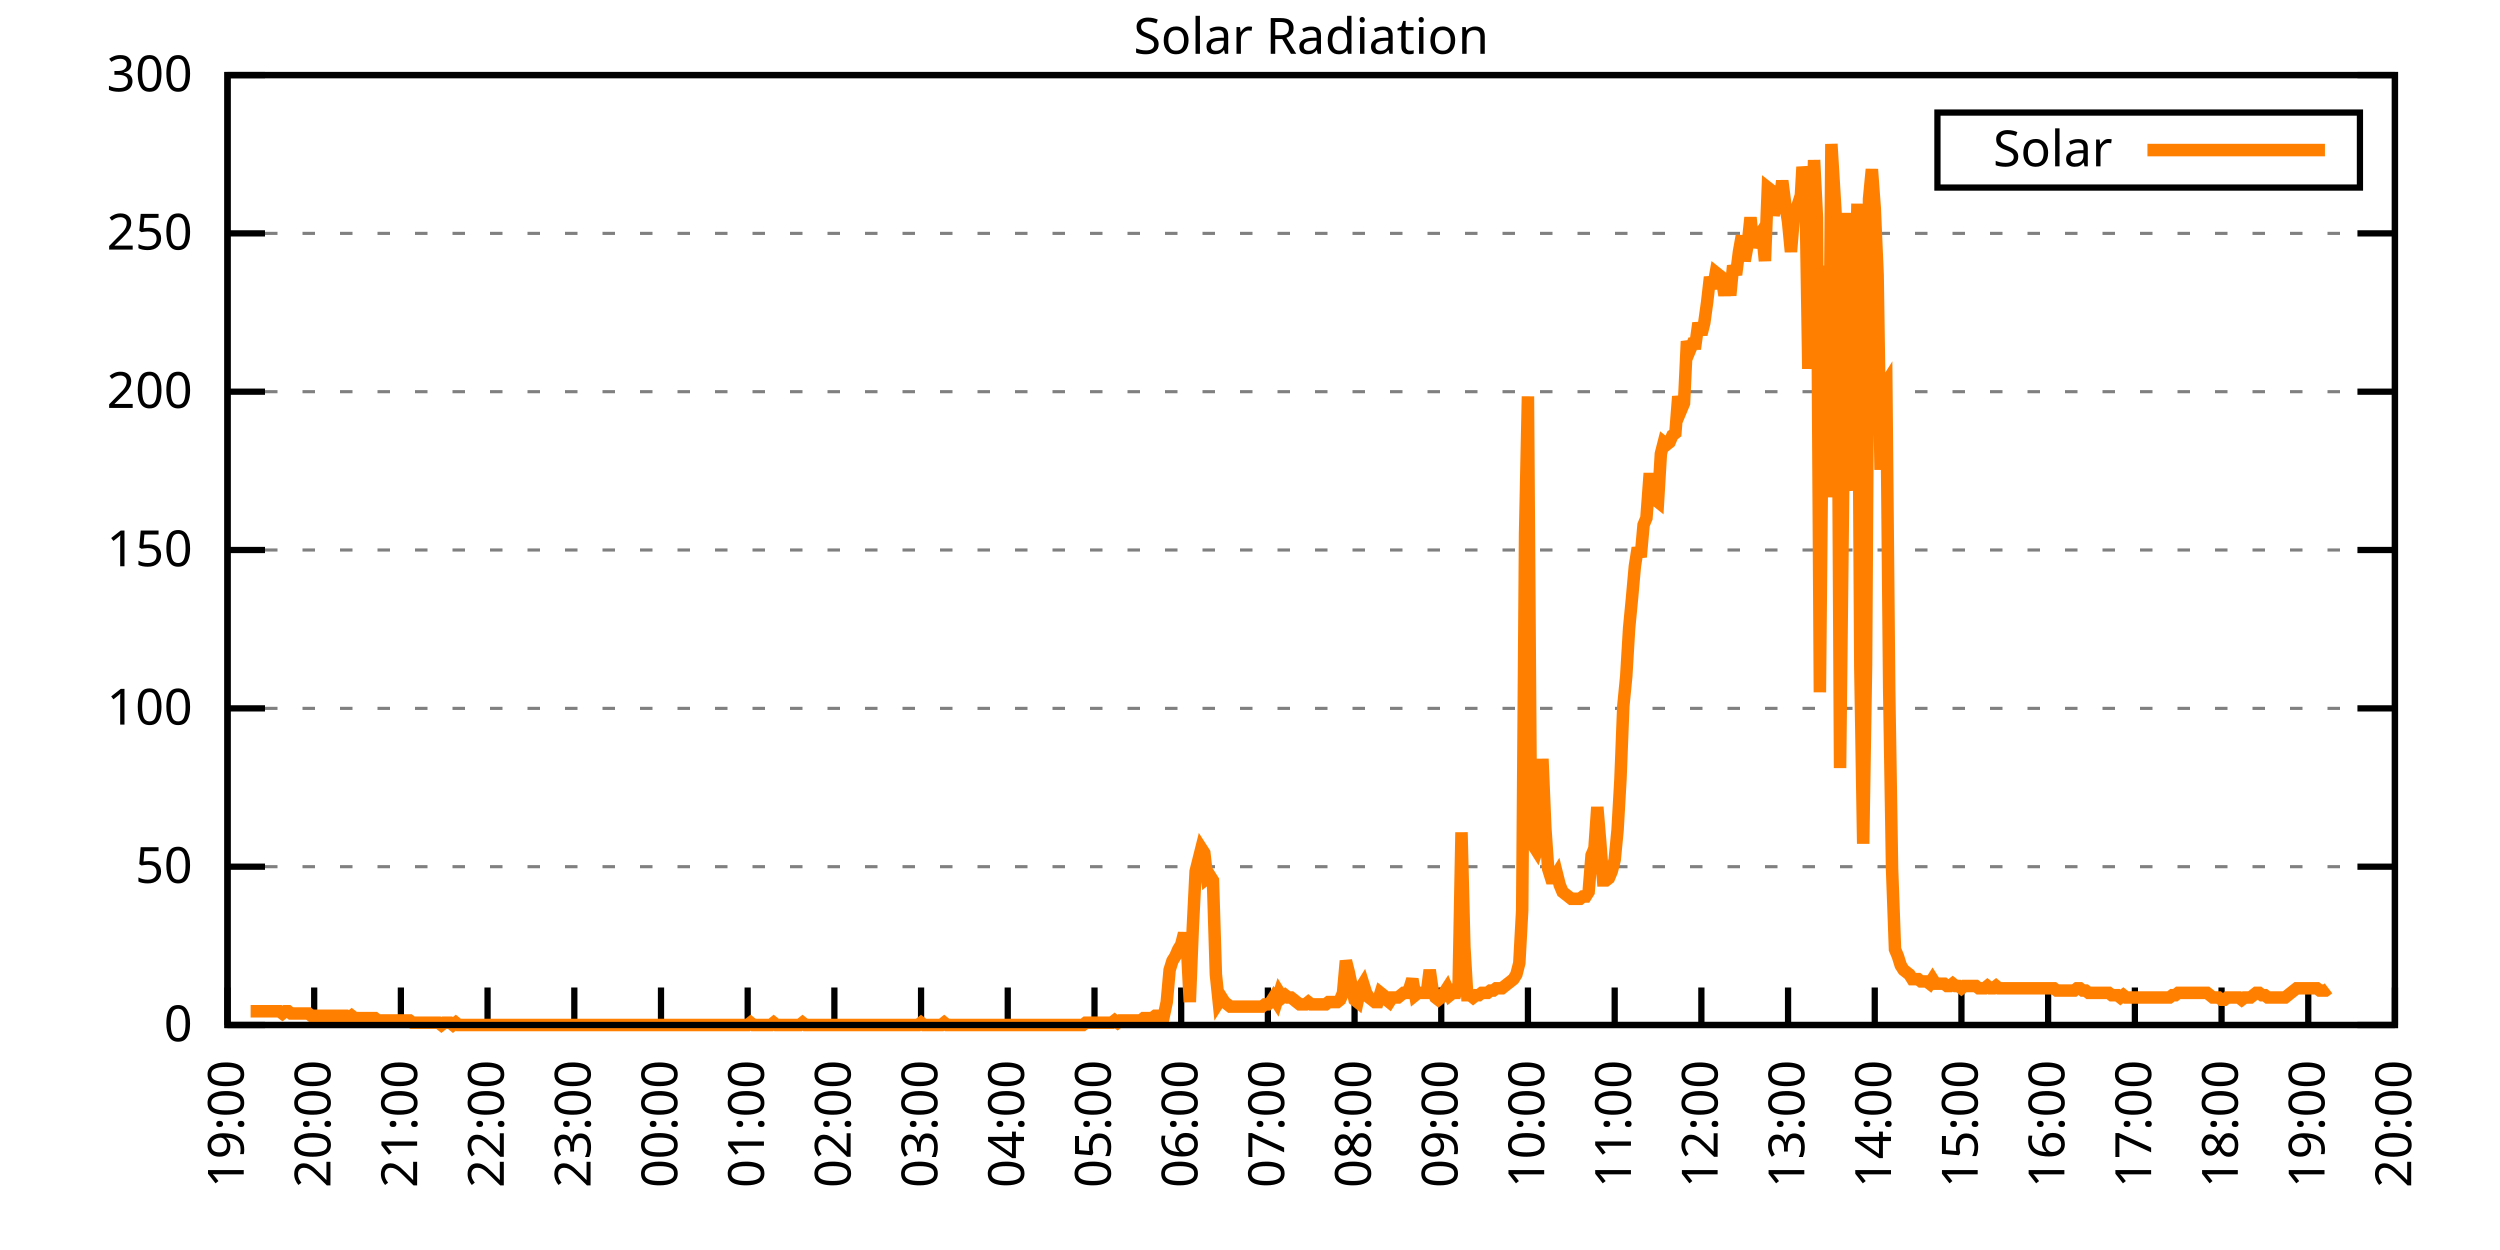
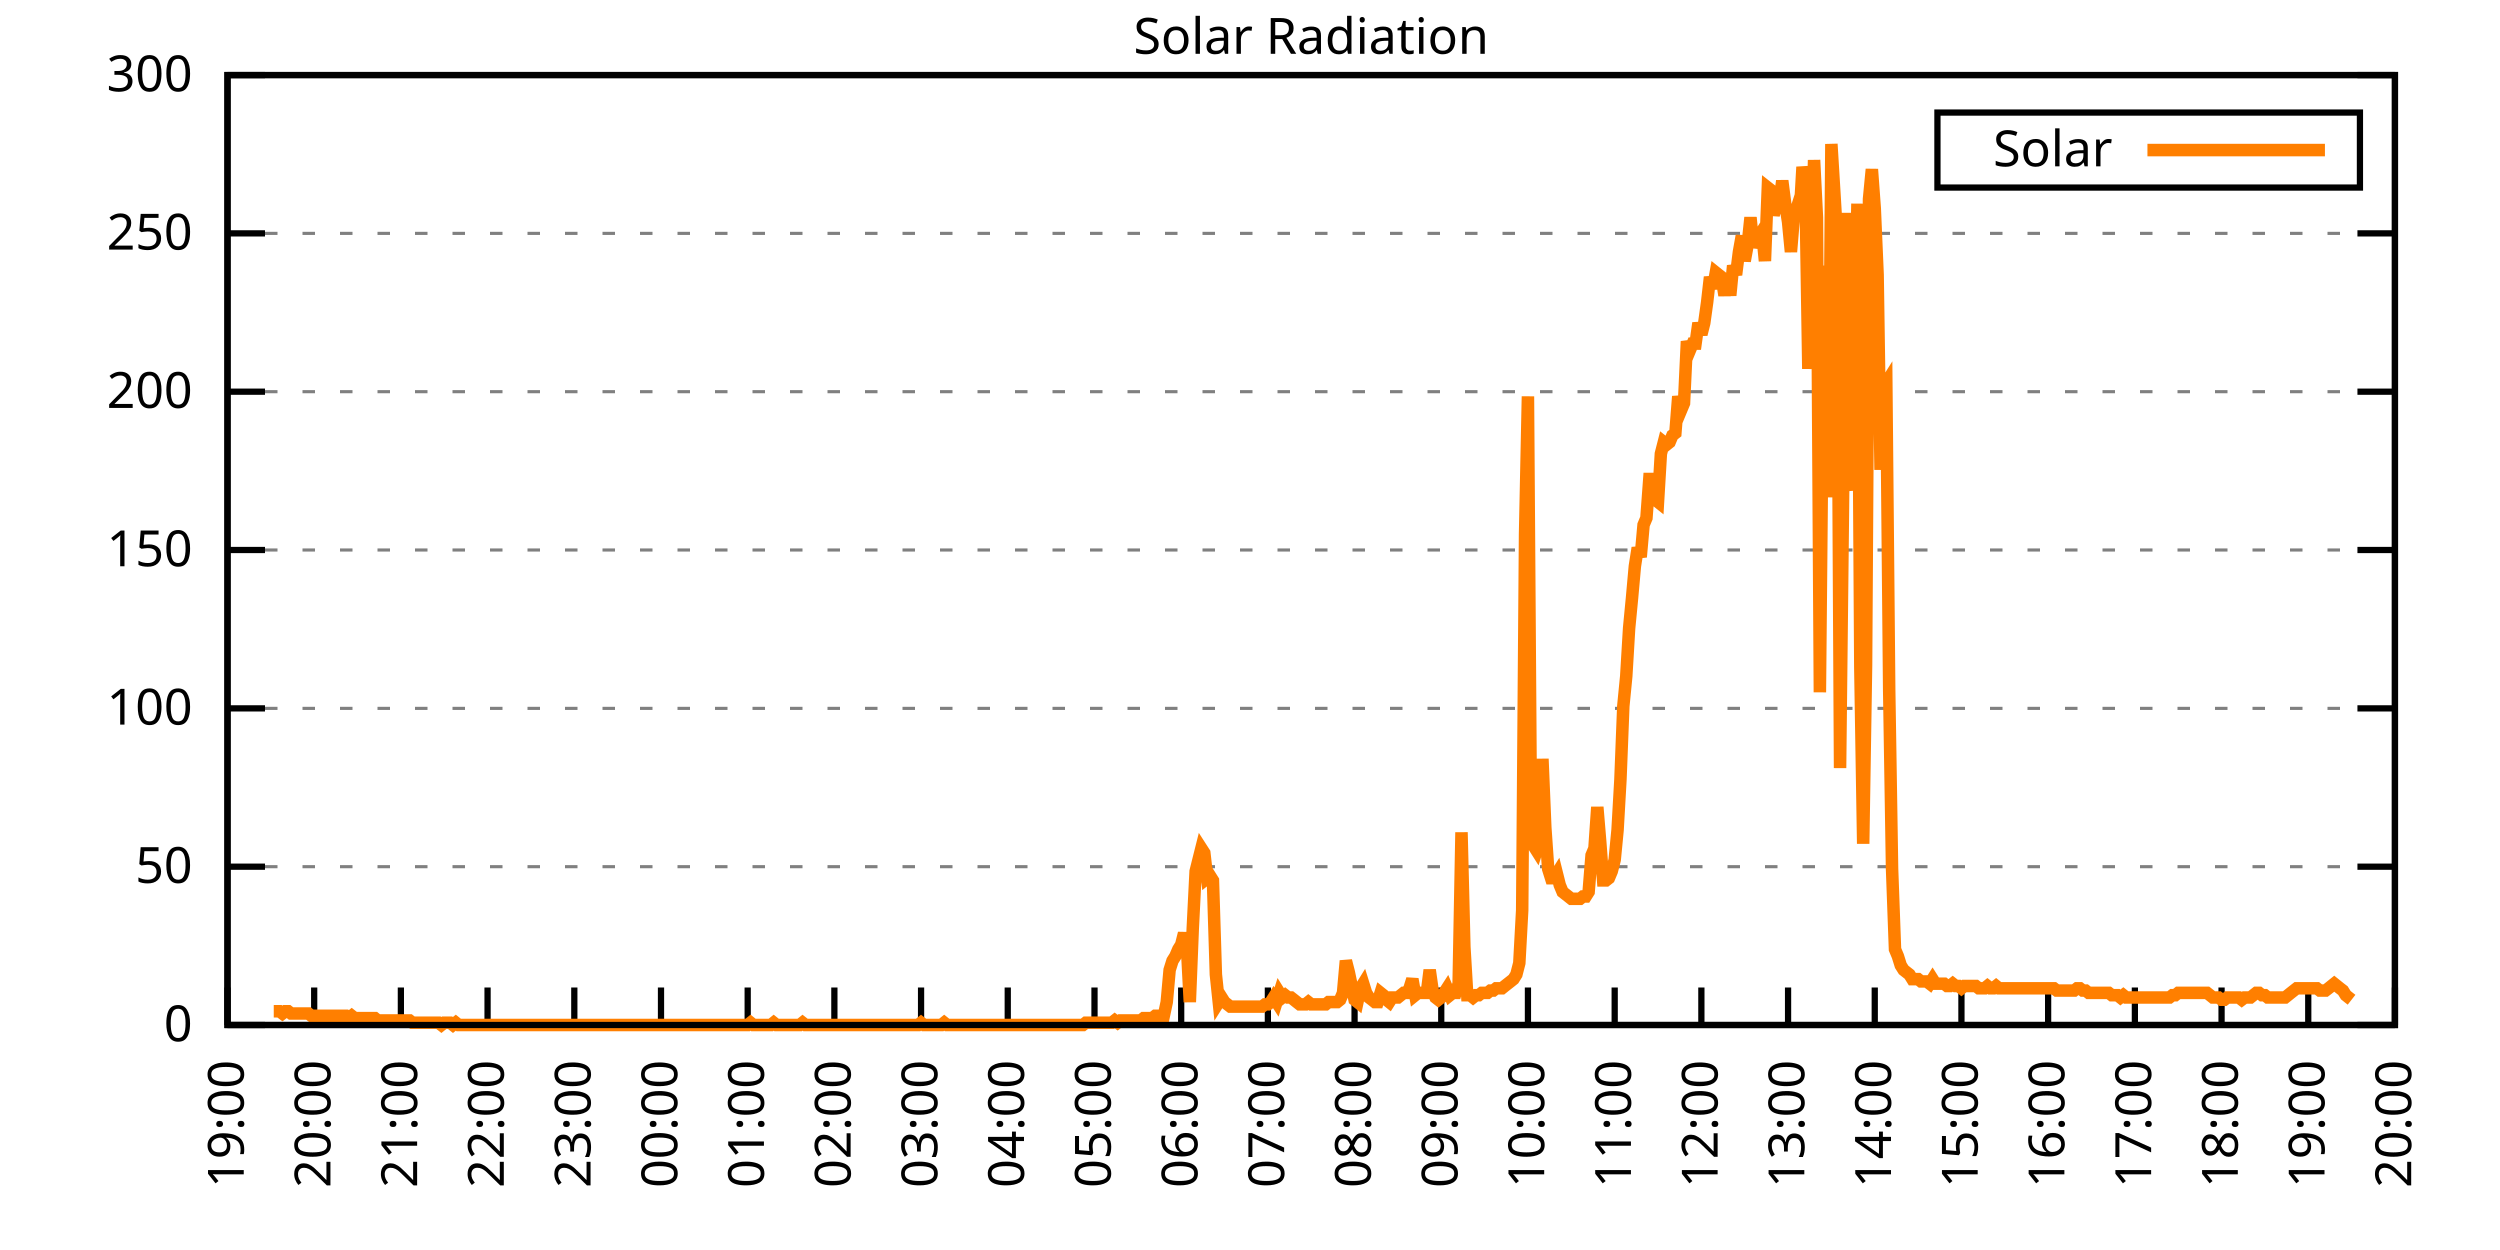
<svg xmlns="http://www.w3.org/2000/svg" xmlns:xlink="http://www.w3.org/1999/xlink" width="400" height="200" viewBox="0 0 400 200">
  <g id="gnuplot_canvas">
    <rect x="0" y="0" width="400" height="200" fill="none" />
    <defs>
      <circle id="gpDot" r="0.5" stroke-width="0.5" stroke="currentColor" />
      <path id="gpPt0" stroke-width="0.333" stroke="currentColor" d="M-1,0 h2 M0,-1 v2" />
      <path id="gpPt1" stroke-width="0.333" stroke="currentColor" d="M-1,-1 L1,1 M1,-1 L-1,1" />
      <path id="gpPt2" stroke-width="0.333" stroke="currentColor" d="M-1,0 L1,0 M0,-1 L0,1 M-1,-1 L1,1 M-1,1 L1,-1" />
      <rect id="gpPt3" stroke-width="0.333" stroke="currentColor" x="-1" y="-1" width="2" height="2" />
      <rect id="gpPt4" stroke-width="0.333" stroke="currentColor" fill="currentColor" x="-1" y="-1" width="2" height="2" />
      <circle id="gpPt5" stroke-width="0.333" stroke="currentColor" cx="0" cy="0" r="1" />
      <use xlink:href="#gpPt5" id="gpPt6" fill="currentColor" stroke="none" />
      <path id="gpPt7" stroke-width="0.333" stroke="currentColor" d="M0,-1.33 L-1.33,0.67 L1.33,0.67 z" />
      <use xlink:href="#gpPt7" id="gpPt8" fill="currentColor" stroke="none" />
      <use xlink:href="#gpPt7" id="gpPt9" stroke="currentColor" transform="rotate(180)" />
      <use xlink:href="#gpPt9" id="gpPt10" fill="currentColor" stroke="none" />
      <use xlink:href="#gpPt3" id="gpPt11" stroke="currentColor" transform="rotate(45)" />
      <use xlink:href="#gpPt11" id="gpPt12" fill="currentColor" stroke="none" />
      <path id="gpPt13" stroke-width="0.333" stroke="currentColor" d="M0,1.330 L1.265,0.411 L0.782,-1.067 L-0.782,-1.076 L-1.265,0.411 z" />
      <use xlink:href="#gpPt13" id="gpPt14" fill="currentColor" stroke="none" />
      <filter id="textbox" filterUnits="objectBoundingBox" x="0" y="0" height="1" width="1">
        <feFlood flood-color="white" flood-opacity="1" result="bgnd" />
        <feComposite in="SourceGraphic" in2="bgnd" operator="atop" />
      </filter>
      <filter id="greybox" filterUnits="objectBoundingBox" x="0" y="0" height="1" width="1">
        <feFlood flood-color="lightgrey" flood-opacity="1" result="grey" />
        <feComposite in="SourceGraphic" in2="grey" operator="atop" />
      </filter>
    </defs>
    <g fill="none" color="white" stroke="currentColor" stroke-width="1.00" stroke-linecap="butt" stroke-linejoin="miter">
</g>
    <g fill="none" color="black" stroke="currentColor" stroke-width="1.00" stroke-linecap="butt" stroke-linejoin="miter">
      <g stroke="none" shape-rendering="crispEdges">
        <polygon fill="rgb(255, 255, 255)" points="36.40,164.00 383.18,164.00 383.18,12.02 36.40,12.02 " />
      </g>
    </g>
    <g fill="none" color="black" stroke="currentColor" stroke-width="1.00" stroke-linecap="butt" stroke-linejoin="miter">
</g>
    <g fill="none" color="black" stroke="black" stroke-width="0.50" stroke-linecap="butt" stroke-linejoin="miter">
</g>
    <g fill="none" color="gray" stroke="currentColor" stroke-width="0.50" stroke-linecap="butt" stroke-linejoin="miter">
      <path stroke="gray" stroke-dasharray="2,4" class="gridline" d="M36.40,164.00 L383.19,164.00  " />
    </g>
    <g fill="none" color="gray" stroke="gray" stroke-width="1.00" stroke-linecap="butt" stroke-linejoin="miter">
</g>
    <g fill="none" color="black" stroke="currentColor" stroke-width="1.00" stroke-linecap="butt" stroke-linejoin="miter">
      <path stroke="black" d="M36.40,164.00 L42.40,164.00 M383.19,164.00 L377.19,164.00  " />
      <g transform="translate(30.80,166.60)" stroke="none" fill="black" font-family="Sans" font-size="8.00" text-anchor="end">
        <text>
          <tspan font-family="Sans"> 0</tspan>
        </text>
      </g>
    </g>
    <g fill="none" color="black" stroke="currentColor" stroke-width="1.00" stroke-linecap="butt" stroke-linejoin="miter">
</g>
    <g fill="none" color="black" stroke="black" stroke-width="0.50" stroke-linecap="butt" stroke-linejoin="miter">
</g>
    <g fill="none" color="gray" stroke="currentColor" stroke-width="0.50" stroke-linecap="butt" stroke-linejoin="miter">
      <path stroke="gray" stroke-dasharray="2,4" class="gridline" d="M36.40,138.67 L383.19,138.67  " />
    </g>
    <g fill="none" color="gray" stroke="gray" stroke-width="1.00" stroke-linecap="butt" stroke-linejoin="miter">
</g>
    <g fill="none" color="black" stroke="currentColor" stroke-width="1.00" stroke-linecap="butt" stroke-linejoin="miter">
      <path stroke="black" d="M36.40,138.67 L42.40,138.67 M383.19,138.67 L377.19,138.67  " />
      <g transform="translate(30.80,141.27)" stroke="none" fill="black" font-family="Sans" font-size="8.00" text-anchor="end">
        <text>
          <tspan font-family="Sans"> 50</tspan>
        </text>
      </g>
    </g>
    <g fill="none" color="black" stroke="currentColor" stroke-width="1.00" stroke-linecap="butt" stroke-linejoin="miter">
</g>
    <g fill="none" color="black" stroke="black" stroke-width="0.50" stroke-linecap="butt" stroke-linejoin="miter">
</g>
    <g fill="none" color="gray" stroke="currentColor" stroke-width="0.50" stroke-linecap="butt" stroke-linejoin="miter">
      <path stroke="gray" stroke-dasharray="2,4" class="gridline" d="M36.40,113.34 L383.19,113.34  " />
    </g>
    <g fill="none" color="gray" stroke="gray" stroke-width="1.00" stroke-linecap="butt" stroke-linejoin="miter">
</g>
    <g fill="none" color="black" stroke="currentColor" stroke-width="1.00" stroke-linecap="butt" stroke-linejoin="miter">
      <path stroke="black" d="M36.40,113.34 L42.40,113.34 M383.19,113.34 L377.19,113.34  " />
      <g transform="translate(30.80,115.94)" stroke="none" fill="black" font-family="Sans" font-size="8.00" text-anchor="end">
        <text>
          <tspan font-family="Sans"> 100</tspan>
        </text>
      </g>
    </g>
    <g fill="none" color="black" stroke="currentColor" stroke-width="1.00" stroke-linecap="butt" stroke-linejoin="miter">
</g>
    <g fill="none" color="black" stroke="black" stroke-width="0.50" stroke-linecap="butt" stroke-linejoin="miter">
</g>
    <g fill="none" color="gray" stroke="currentColor" stroke-width="0.50" stroke-linecap="butt" stroke-linejoin="miter">
      <path stroke="gray" stroke-dasharray="2,4" class="gridline" d="M36.40,88.00 L383.19,88.00  " />
    </g>
    <g fill="none" color="gray" stroke="gray" stroke-width="1.00" stroke-linecap="butt" stroke-linejoin="miter">
</g>
    <g fill="none" color="black" stroke="currentColor" stroke-width="1.00" stroke-linecap="butt" stroke-linejoin="miter">
      <path stroke="black" d="M36.40,88.00 L42.40,88.00 M383.19,88.00 L377.19,88.00  " />
      <g transform="translate(30.80,90.60)" stroke="none" fill="black" font-family="Sans" font-size="8.00" text-anchor="end">
        <text>
          <tspan font-family="Sans"> 150</tspan>
        </text>
      </g>
    </g>
    <g fill="none" color="black" stroke="currentColor" stroke-width="1.00" stroke-linecap="butt" stroke-linejoin="miter">
</g>
    <g fill="none" color="black" stroke="black" stroke-width="0.50" stroke-linecap="butt" stroke-linejoin="miter">
</g>
    <g fill="none" color="gray" stroke="currentColor" stroke-width="0.50" stroke-linecap="butt" stroke-linejoin="miter">
      <path stroke="gray" stroke-dasharray="2,4" class="gridline" d="M36.40,62.67 L383.19,62.67  " />
    </g>
    <g fill="none" color="gray" stroke="gray" stroke-width="1.00" stroke-linecap="butt" stroke-linejoin="miter">
</g>
    <g fill="none" color="black" stroke="currentColor" stroke-width="1.00" stroke-linecap="butt" stroke-linejoin="miter">
      <path stroke="black" d="M36.40,62.67 L42.40,62.67 M383.19,62.67 L377.19,62.67  " />
      <g transform="translate(30.80,65.27)" stroke="none" fill="black" font-family="Sans" font-size="8.00" text-anchor="end">
        <text>
          <tspan font-family="Sans"> 200</tspan>
        </text>
      </g>
    </g>
    <g fill="none" color="black" stroke="currentColor" stroke-width="1.00" stroke-linecap="butt" stroke-linejoin="miter">
</g>
    <g fill="none" color="black" stroke="black" stroke-width="0.50" stroke-linecap="butt" stroke-linejoin="miter">
</g>
    <g fill="none" color="gray" stroke="currentColor" stroke-width="0.50" stroke-linecap="butt" stroke-linejoin="miter">
      <path stroke="gray" stroke-dasharray="2,4" class="gridline" d="M36.40,37.34 L383.19,37.34  " />
    </g>
    <g fill="none" color="gray" stroke="gray" stroke-width="1.00" stroke-linecap="butt" stroke-linejoin="miter">
</g>
    <g fill="none" color="black" stroke="currentColor" stroke-width="1.00" stroke-linecap="butt" stroke-linejoin="miter">
      <path stroke="black" d="M36.40,37.34 L42.40,37.34 M383.19,37.34 L377.19,37.34  " />
      <g transform="translate(30.80,39.94)" stroke="none" fill="black" font-family="Sans" font-size="8.00" text-anchor="end">
        <text>
          <tspan font-family="Sans"> 250</tspan>
        </text>
      </g>
    </g>
    <g fill="none" color="black" stroke="currentColor" stroke-width="1.00" stroke-linecap="butt" stroke-linejoin="miter">
</g>
    <g fill="none" color="black" stroke="black" stroke-width="0.50" stroke-linecap="butt" stroke-linejoin="miter">
</g>
    <g fill="none" color="gray" stroke="currentColor" stroke-width="0.50" stroke-linecap="butt" stroke-linejoin="miter">
      <path stroke="gray" stroke-dasharray="2,4" class="gridline" d="M36.40,12.01 L383.19,12.01  " />
    </g>
    <g fill="none" color="gray" stroke="gray" stroke-width="1.00" stroke-linecap="butt" stroke-linejoin="miter">
</g>
    <g fill="none" color="black" stroke="currentColor" stroke-width="1.00" stroke-linecap="butt" stroke-linejoin="miter">
      <path stroke="black" d="M36.40,12.01 L42.40,12.01 M383.19,12.01 L377.19,12.01  " />
      <g transform="translate(30.80,14.61)" stroke="none" fill="black" font-family="Sans" font-size="8.00" text-anchor="end">
        <text>
          <tspan font-family="Sans"> 300</tspan>
        </text>
      </g>
    </g>
    <g fill="none" color="black" stroke="currentColor" stroke-width="1.00" stroke-linecap="butt" stroke-linejoin="miter">
      <path stroke="black" d="M36.40,164.00 L36.40,158.00  " />
      <g transform="translate(39.00,169.60) rotate(270.00)" stroke="none" fill="black" font-family="Sans" font-size="8.00" text-anchor="end">
        <text>
          <tspan font-family="Sans">19:00</tspan>
        </text>
      </g>
    </g>
    <g fill="none" color="black" stroke="currentColor" stroke-width="1.00" stroke-linecap="butt" stroke-linejoin="miter">
      <path stroke="black" d="M50.27,164.00 L50.27,158.00  " />
      <g transform="translate(52.87,169.60) rotate(270.00)" stroke="none" fill="black" font-family="Sans" font-size="8.00" text-anchor="end">
        <text>
          <tspan font-family="Sans">20:00</tspan>
        </text>
      </g>
    </g>
    <g fill="none" color="black" stroke="currentColor" stroke-width="1.00" stroke-linecap="butt" stroke-linejoin="miter">
      <path stroke="black" d="M64.14,164.00 L64.14,158.00  " />
      <g transform="translate(66.74,169.60) rotate(270.00)" stroke="none" fill="black" font-family="Sans" font-size="8.00" text-anchor="end">
        <text>
          <tspan font-family="Sans">21:00</tspan>
        </text>
      </g>
    </g>
    <g fill="none" color="black" stroke="currentColor" stroke-width="1.00" stroke-linecap="butt" stroke-linejoin="miter">
      <path stroke="black" d="M78.01,164.00 L78.01,158.00  " />
      <g transform="translate(80.61,169.60) rotate(270.00)" stroke="none" fill="black" font-family="Sans" font-size="8.00" text-anchor="end">
        <text>
          <tspan font-family="Sans">22:00</tspan>
        </text>
      </g>
    </g>
    <g fill="none" color="black" stroke="currentColor" stroke-width="1.00" stroke-linecap="butt" stroke-linejoin="miter">
      <path stroke="black" d="M91.89,164.00 L91.89,158.00  " />
      <g transform="translate(94.49,169.60) rotate(270.00)" stroke="none" fill="black" font-family="Sans" font-size="8.00" text-anchor="end">
        <text>
          <tspan font-family="Sans">23:00</tspan>
        </text>
      </g>
    </g>
    <g fill="none" color="black" stroke="currentColor" stroke-width="1.00" stroke-linecap="butt" stroke-linejoin="miter">
      <path stroke="black" d="M105.76,164.00 L105.76,158.00  " />
      <g transform="translate(108.36,169.60) rotate(270.00)" stroke="none" fill="black" font-family="Sans" font-size="8.00" text-anchor="end">
        <text>
          <tspan font-family="Sans">00:00</tspan>
        </text>
      </g>
    </g>
    <g fill="none" color="black" stroke="currentColor" stroke-width="1.00" stroke-linecap="butt" stroke-linejoin="miter">
      <path stroke="black" d="M119.63,164.00 L119.63,158.00  " />
      <g transform="translate(122.23,169.60) rotate(270.00)" stroke="none" fill="black" font-family="Sans" font-size="8.00" text-anchor="end">
        <text>
          <tspan font-family="Sans">01:00</tspan>
        </text>
      </g>
    </g>
    <g fill="none" color="black" stroke="currentColor" stroke-width="1.00" stroke-linecap="butt" stroke-linejoin="miter">
      <path stroke="black" d="M133.50,164.00 L133.50,158.00  " />
      <g transform="translate(136.10,169.60) rotate(270.00)" stroke="none" fill="black" font-family="Sans" font-size="8.00" text-anchor="end">
        <text>
          <tspan font-family="Sans">02:00</tspan>
        </text>
      </g>
    </g>
    <g fill="none" color="black" stroke="currentColor" stroke-width="1.00" stroke-linecap="butt" stroke-linejoin="miter">
      <path stroke="black" d="M147.37,164.00 L147.37,158.00  " />
      <g transform="translate(149.97,169.60) rotate(270.00)" stroke="none" fill="black" font-family="Sans" font-size="8.00" text-anchor="end">
        <text>
          <tspan font-family="Sans">03:00</tspan>
        </text>
      </g>
    </g>
    <g fill="none" color="black" stroke="currentColor" stroke-width="1.00" stroke-linecap="butt" stroke-linejoin="miter">
      <path stroke="black" d="M161.24,164.00 L161.24,158.00  " />
      <g transform="translate(163.84,169.60) rotate(270.00)" stroke="none" fill="black" font-family="Sans" font-size="8.00" text-anchor="end">
        <text>
          <tspan font-family="Sans">04:00</tspan>
        </text>
      </g>
    </g>
    <g fill="none" color="black" stroke="currentColor" stroke-width="1.00" stroke-linecap="butt" stroke-linejoin="miter">
      <path stroke="black" d="M175.12,164.00 L175.12,158.00  " />
      <g transform="translate(177.72,169.60) rotate(270.00)" stroke="none" fill="black" font-family="Sans" font-size="8.00" text-anchor="end">
        <text>
          <tspan font-family="Sans">05:00</tspan>
        </text>
      </g>
    </g>
    <g fill="none" color="black" stroke="currentColor" stroke-width="1.00" stroke-linecap="butt" stroke-linejoin="miter">
      <path stroke="black" d="M188.99,164.00 L188.99,158.00  " />
      <g transform="translate(191.59,169.60) rotate(270.00)" stroke="none" fill="black" font-family="Sans" font-size="8.00" text-anchor="end">
        <text>
          <tspan font-family="Sans">06:00</tspan>
        </text>
      </g>
    </g>
    <g fill="none" color="black" stroke="currentColor" stroke-width="1.00" stroke-linecap="butt" stroke-linejoin="miter">
      <path stroke="black" d="M202.86,164.00 L202.86,158.00  " />
      <g transform="translate(205.46,169.60) rotate(270.00)" stroke="none" fill="black" font-family="Sans" font-size="8.00" text-anchor="end">
        <text>
          <tspan font-family="Sans">07:00</tspan>
        </text>
      </g>
    </g>
    <g fill="none" color="black" stroke="currentColor" stroke-width="1.00" stroke-linecap="butt" stroke-linejoin="miter">
      <path stroke="black" d="M216.73,164.00 L216.73,158.00  " />
      <g transform="translate(219.33,169.60) rotate(270.00)" stroke="none" fill="black" font-family="Sans" font-size="8.00" text-anchor="end">
        <text>
          <tspan font-family="Sans">08:00</tspan>
        </text>
      </g>
    </g>
    <g fill="none" color="black" stroke="currentColor" stroke-width="1.00" stroke-linecap="butt" stroke-linejoin="miter">
      <path stroke="black" d="M230.60,164.00 L230.60,158.00  " />
      <g transform="translate(233.20,169.60) rotate(270.00)" stroke="none" fill="black" font-family="Sans" font-size="8.00" text-anchor="end">
        <text>
          <tspan font-family="Sans">09:00</tspan>
        </text>
      </g>
    </g>
    <g fill="none" color="black" stroke="currentColor" stroke-width="1.00" stroke-linecap="butt" stroke-linejoin="miter">
      <path stroke="black" d="M244.47,164.00 L244.47,158.00  " />
      <g transform="translate(247.07,169.60) rotate(270.00)" stroke="none" fill="black" font-family="Sans" font-size="8.00" text-anchor="end">
        <text>
          <tspan font-family="Sans">10:00</tspan>
        </text>
      </g>
    </g>
    <g fill="none" color="black" stroke="currentColor" stroke-width="1.00" stroke-linecap="butt" stroke-linejoin="miter">
      <path stroke="black" d="M258.35,164.00 L258.35,158.00  " />
      <g transform="translate(260.95,169.60) rotate(270.00)" stroke="none" fill="black" font-family="Sans" font-size="8.00" text-anchor="end">
        <text>
          <tspan font-family="Sans">11:00</tspan>
        </text>
      </g>
    </g>
    <g fill="none" color="black" stroke="currentColor" stroke-width="1.00" stroke-linecap="butt" stroke-linejoin="miter">
      <path stroke="black" d="M272.22,164.00 L272.22,158.00  " />
      <g transform="translate(274.82,169.60) rotate(270.00)" stroke="none" fill="black" font-family="Sans" font-size="8.00" text-anchor="end">
        <text>
          <tspan font-family="Sans">12:00</tspan>
        </text>
      </g>
    </g>
    <g fill="none" color="black" stroke="currentColor" stroke-width="1.00" stroke-linecap="butt" stroke-linejoin="miter">
      <path stroke="black" d="M286.09,164.00 L286.09,158.00  " />
      <g transform="translate(288.69,169.60) rotate(270.00)" stroke="none" fill="black" font-family="Sans" font-size="8.00" text-anchor="end">
        <text>
          <tspan font-family="Sans">13:00</tspan>
        </text>
      </g>
    </g>
    <g fill="none" color="black" stroke="currentColor" stroke-width="1.00" stroke-linecap="butt" stroke-linejoin="miter">
      <path stroke="black" d="M299.96,164.00 L299.96,158.00  " />
      <g transform="translate(302.56,169.60) rotate(270.00)" stroke="none" fill="black" font-family="Sans" font-size="8.00" text-anchor="end">
        <text>
          <tspan font-family="Sans">14:00</tspan>
        </text>
      </g>
    </g>
    <g fill="none" color="black" stroke="currentColor" stroke-width="1.00" stroke-linecap="butt" stroke-linejoin="miter">
      <path stroke="black" d="M313.83,164.00 L313.83,158.00  " />
      <g transform="translate(316.43,169.60) rotate(270.00)" stroke="none" fill="black" font-family="Sans" font-size="8.00" text-anchor="end">
        <text>
          <tspan font-family="Sans">15:00</tspan>
        </text>
      </g>
    </g>
    <g fill="none" color="black" stroke="currentColor" stroke-width="1.00" stroke-linecap="butt" stroke-linejoin="miter">
      <path stroke="black" d="M327.70,164.00 L327.70,158.00  " />
      <g transform="translate(330.30,169.60) rotate(270.00)" stroke="none" fill="black" font-family="Sans" font-size="8.00" text-anchor="end">
        <text>
          <tspan font-family="Sans">16:00</tspan>
        </text>
      </g>
    </g>
    <g fill="none" color="black" stroke="currentColor" stroke-width="1.00" stroke-linecap="butt" stroke-linejoin="miter">
      <path stroke="black" d="M341.58,164.00 L341.58,158.00  " />
      <g transform="translate(344.18,169.60) rotate(270.00)" stroke="none" fill="black" font-family="Sans" font-size="8.00" text-anchor="end">
        <text>
          <tspan font-family="Sans">17:00</tspan>
        </text>
      </g>
    </g>
    <g fill="none" color="black" stroke="currentColor" stroke-width="1.00" stroke-linecap="butt" stroke-linejoin="miter">
      <path stroke="black" d="M355.45,164.00 L355.45,158.00  " />
      <g transform="translate(358.05,169.60) rotate(270.00)" stroke="none" fill="black" font-family="Sans" font-size="8.00" text-anchor="end">
        <text>
          <tspan font-family="Sans">18:00</tspan>
        </text>
      </g>
    </g>
    <g fill="none" color="black" stroke="currentColor" stroke-width="1.00" stroke-linecap="butt" stroke-linejoin="miter">
      <path stroke="black" d="M369.32,164.00 L369.32,158.00  " />
      <g transform="translate(371.92,169.60) rotate(270.00)" stroke="none" fill="black" font-family="Sans" font-size="8.00" text-anchor="end">
        <text>
          <tspan font-family="Sans">19:00</tspan>
        </text>
      </g>
    </g>
    <g fill="none" color="black" stroke="currentColor" stroke-width="1.00" stroke-linecap="butt" stroke-linejoin="miter">
      <path stroke="black" d="M383.19,164.00 L383.19,158.00  " />
      <g transform="translate(385.79,169.60) rotate(270.00)" stroke="none" fill="black" font-family="Sans" font-size="8.00" text-anchor="end">
        <text>
          <tspan font-family="Sans">20:00</tspan>
        </text>
      </g>
    </g>
    <g fill="none" color="black" stroke="currentColor" stroke-width="1.00" stroke-linecap="butt" stroke-linejoin="miter">
</g>
    <g fill="none" color="black" stroke="currentColor" stroke-width="1.00" stroke-linecap="butt" stroke-linejoin="miter">
      <path stroke="black" d="M36.40,12.01 L36.40,164.00 L383.19,164.00 L383.19,12.01 L36.40,12.01 Z  " />
    </g>
    <g fill="none" color="black" stroke="currentColor" stroke-width="1.00" stroke-linecap="butt" stroke-linejoin="miter">
</g>
    <g fill="none" color="black" stroke="currentColor" stroke-width="1.00" stroke-linecap="butt" stroke-linejoin="miter">
      <path stroke="black" d="M309.99,30.01 L309.99,18.01 L377.59,18.01 L377.59,30.01 L309.99,30.01 Z  " />
    </g>
    <g id="Solar_Radiation_plot_1">
      <g fill="none" color="white" stroke="black" stroke-width="2.00" stroke-linecap="butt" stroke-linejoin="miter">
</g>
      <g fill="none" color="black" stroke="currentColor" stroke-width="2.00" stroke-linecap="butt" stroke-linejoin="miter">
        <g transform="translate(337.99,26.61)" stroke="none" fill="black" font-family="Sans" font-size="8.00" text-anchor="end">
          <text>
            <tspan font-family="Sans">Solar</tspan>
          </text>
        </g>
      </g>
      <g fill="none" color="black" stroke="currentColor" stroke-width="2.00" stroke-linecap="butt" stroke-linejoin="miter">
-         <path stroke="rgb(255, 127,   0)" d="M343.59,24.01 L371.99,24.01 M40.10,161.80 L40.56,161.80 L41.02,161.80 L41.49,161.80 L41.95,161.80 L42.41,161.80   L42.87,161.80 L43.34,161.80 L43.80,161.80 L44.26,161.80 L44.72,161.80 L45.19,162.16 L45.65,161.80 L46.11,161.80   L46.57,162.16 L47.03,162.16 L47.50,162.16 L47.96,162.16 L48.42,162.16 L48.88,162.16 L49.35,162.16 L49.81,162.53   L50.27,162.53 L50.73,162.53 L51.20,162.53 L51.66,162.53 L52.12,162.53 L52.58,162.53 L53.05,162.53 L53.51,162.53   L53.97,162.53 L54.43,162.53 L54.90,162.53 L55.36,162.53 L55.82,162.90 L56.28,162.53 L56.75,162.90 L57.21,162.90   L57.67,162.90 L58.13,162.90 L58.59,162.90 L59.06,162.90 L59.52,162.90 L59.98,162.90 L60.44,163.27 L60.91,163.27   L61.37,163.27 L61.83,163.27 L62.29,163.27 L62.76,163.27 L63.22,163.27 L63.68,163.27 L64.14,163.27 L64.61,163.27   L65.07,163.27 L65.53,163.27 L65.99,163.63 L66.46,163.63 L66.92,163.63 L67.38,163.63 L67.84,163.63 L68.30,163.63   L68.77,163.63 L69.23,163.63 L69.69,163.63 L70.15,163.63 L70.62,164.00 L71.08,163.63 L71.54,163.63 L72.00,163.63   L72.47,164.00 L72.93,163.63 L73.39,164.00 L73.85,164.00 L74.32,164.00 L74.78,164.00 L75.24,164.00 L75.70,164.00   L76.17,164.00 L76.63,164.00 L77.09,164.00 L77.55,164.00 L78.01,164.00 L78.48,164.00 L78.94,164.00 L79.40,164.00   L79.86,164.00 L80.33,164.00 L80.79,164.00 L81.25,164.00 L81.71,164.00 L82.18,164.00 L82.64,164.00 L83.10,164.00   L83.56,164.00 L84.03,164.00 L84.49,164.00 L84.95,164.00 L85.41,164.00 L85.88,164.00 L86.34,164.00 L86.80,164.00   L87.26,164.00 L87.72,164.00 L88.19,164.00 L88.65,164.00 L89.11,164.00 L89.57,164.00 L90.04,164.00 L90.50,164.00   L90.96,164.00 L91.42,164.00 L91.89,164.00 L92.35,164.00 L92.81,164.00 L93.27,164.00 L93.74,164.00 L94.20,164.00   L94.66,164.00 L95.12,164.00 L95.59,164.00 L96.05,164.00 L96.51,164.00 L96.97,164.00 L97.44,164.00 L97.90,164.00   L98.36,164.00 L98.82,164.00 L99.28,164.00 L99.75,164.00 L100.21,164.00 L100.67,164.00 L101.13,164.00 L101.60,164.00   L102.06,164.00 L102.52,164.00 L102.98,164.00 L103.45,164.00 L103.91,164.00 L104.37,164.00 L104.83,164.00 L105.30,164.00   L105.76,164.00 L106.22,164.00 L106.68,164.00 L107.15,164.00 L107.61,164.00 L108.07,164.00 L108.53,164.00 L108.99,164.00   L109.46,164.00 L109.92,164.00 L110.38,164.00 L110.84,164.00 L111.31,164.00 L111.77,164.00 L112.23,164.00 L112.69,164.00   L113.16,164.00 L113.62,164.00 L114.08,164.00 L114.54,164.00 L115.01,164.00 L115.47,164.00 L115.93,164.00 L116.39,164.00   L116.86,164.00 L117.32,164.00 L117.78,164.00 L118.24,164.00 L118.70,164.00 L119.17,164.00 L119.63,164.00 L120.09,163.63   L120.55,164.00 L121.02,164.00 L121.48,164.00 L121.94,164.00 L122.40,164.00 L122.87,164.00 L123.33,164.00 L123.79,163.63   L124.25,164.00 L124.72,164.00 L125.18,164.00 L125.64,164.00 L126.10,164.00 L126.57,164.00 L127.03,164.00 L127.49,164.00   L127.95,164.00 L128.41,163.63 L128.88,164.00 L129.34,164.00 L129.80,164.00 L130.26,164.00 L130.73,164.00 L131.19,164.00   L131.65,164.00 L132.11,164.00 L132.58,164.00 L133.04,164.00 L133.50,164.00 L133.96,164.00 L134.43,164.00 L134.89,164.00   L135.35,164.00 L135.81,164.00 L136.28,164.00 L136.74,164.00 L137.20,164.00 L137.66,164.00 L138.13,164.00 L138.59,164.00   L139.05,164.00 L139.51,164.00 L139.97,164.00 L140.44,164.00 L140.90,164.00 L141.36,164.00 L141.82,164.00 L142.29,164.00   L142.75,164.00 L143.21,164.00 L143.67,164.00 L144.14,164.00 L144.60,164.00 L145.06,164.00 L145.52,164.00 L145.99,164.00   L146.45,164.00 L146.91,164.00 L147.37,163.63 L147.84,164.00 L148.30,164.00 L148.76,164.00 L149.22,164.00 L149.68,164.00   L150.15,164.00 L150.61,164.00 L151.07,163.63 L151.53,164.00 L152.00,164.00 L152.46,164.00 L152.92,164.00 L153.38,164.00   L153.85,164.00 L154.31,164.00 L154.77,164.00 L155.23,164.00 L155.70,164.00 L156.16,164.00 L156.62,164.00 L157.08,164.00   L157.55,164.00 L158.01,164.00 L158.47,164.00 L158.93,164.00 L159.39,164.00 L159.86,164.00 L160.32,164.00 L160.78,164.00   L161.24,164.00 L161.71,164.00 L162.17,164.00 L162.63,164.00 L163.09,164.00 L163.56,164.00 L164.02,164.00 L164.48,164.00   L164.94,164.00 L165.41,164.00 L165.87,164.00 L166.33,164.00 L166.79,164.00 L167.26,164.00 L167.72,164.00 L168.18,164.00   L168.64,164.00 L169.10,164.00 L169.57,164.00 L170.03,164.00 L170.49,164.00 L170.95,164.00 L171.42,164.00 L171.88,164.00   L172.34,164.00 L172.80,164.00 L173.27,164.00 L173.73,163.63 L174.19,163.63 L174.65,163.63 L175.12,163.63 L175.58,163.63   L176.04,163.63 L176.50,163.63 L176.97,163.63 L177.43,163.63 L177.89,163.63 L178.35,163.27 L178.82,163.63 L179.28,163.27   L179.74,163.27 L180.20,163.27 L180.66,163.27 L181.13,163.27 L181.59,163.27 L182.05,163.27 L182.51,163.27 L182.98,162.90   L183.44,162.90 L183.90,162.90 L184.36,162.90 L184.83,162.53 L185.29,162.53 L185.75,162.53 L186.21,162.53 L186.68,160.33   L187.14,155.19 L187.60,153.72 L188.06,152.99 L188.53,151.89 L188.99,151.15 L189.45,149.32 L189.91,151.52 L190.37,160.33   L190.84,148.58 L191.30,139.41 L191.76,137.57 L192.22,135.74 L192.69,136.47 L193.15,140.51 L193.61,140.14 L194.07,140.87   L194.54,155.92 L195.00,160.33 L195.46,159.60 L195.92,160.33 L196.39,160.70 L196.85,161.06 L197.31,161.06 L197.77,161.06   L198.24,161.06 L198.70,161.06 L199.16,161.06 L199.62,161.06 L200.08,161.06 L200.55,161.06 L201.01,161.06 L201.47,161.06   L201.93,161.06 L202.40,160.70 L202.86,160.70 L203.32,160.33 L203.78,159.60 L204.25,160.33 L204.71,158.86 L205.17,159.60   L205.63,159.23 L206.10,159.60 L206.56,159.60 L207.02,159.96 L207.48,160.33 L207.95,160.70 L208.41,160.70 L208.87,160.70   L209.33,160.33 L209.80,160.70 L210.26,160.70 L210.72,160.70 L211.18,160.70 L211.64,160.70 L212.11,160.70 L212.57,160.33   L213.03,160.33 L213.49,160.33 L213.96,160.33 L214.42,159.96 L214.88,158.86 L215.34,153.72 L215.81,155.56 L216.27,157.76   L216.73,159.96 L217.19,160.33 L217.66,158.13 L218.12,157.39 L218.58,158.86 L219.04,159.60 L219.51,159.96 L219.97,160.33   L220.43,160.33 L220.89,158.86 L221.35,159.23 L221.82,159.96 L222.28,160.33 L222.74,159.60 L223.20,159.60 L223.67,159.60   L224.13,159.23 L224.59,158.86 L225.05,158.86 L225.52,158.13 L225.98,156.66 L226.44,159.23 L226.90,158.86 L227.37,158.86   L227.83,158.86 L228.29,158.86 L228.75,155.19 L229.22,158.49 L229.68,159.60 L230.14,159.96 L230.60,159.60 L231.06,158.86   L231.53,158.13 L231.99,159.23 L232.45,158.86 L232.91,158.86 L233.38,157.39 L233.84,133.17 L234.30,151.52 L234.76,159.23   L235.23,159.23 L235.69,159.60 L236.15,159.23 L236.61,159.23 L237.08,158.86 L237.54,158.86 L238.00,158.86 L238.46,158.49   L238.93,158.49 L239.39,158.13 L239.85,158.13 L240.31,158.13 L240.77,157.76 L241.24,157.39 L241.70,157.03 L242.16,156.66   L242.62,155.92 L243.09,154.09 L243.55,145.65 L244.01,85.45 L244.47,63.42 L244.94,129.86 L245.40,135.37 L245.86,136.10   L246.32,134.63 L246.79,121.42 L247.25,132.43 L247.71,139.04 L248.17,140.51 L248.64,140.51 L249.10,139.77 L249.56,141.61   L250.02,142.71 L250.49,143.08 L250.95,143.44 L251.41,143.81 L251.87,143.81 L252.33,143.81 L252.80,143.81 L253.26,143.44   L253.72,143.44 L254.18,142.71 L254.65,136.84 L255.11,135.74 L255.57,129.13 L256.03,134.63 L256.50,140.87 L256.96,140.87   L257.42,140.51 L257.88,139.41 L258.35,137.57 L258.81,132.80 L259.27,124.72 L259.73,112.98 L260.20,108.20 L260.66,100.50   L261.12,95.72 L261.58,90.59 L262.04,87.65 L262.51,89.12 L262.97,83.98 L263.43,82.88 L263.89,76.64 L264.36,76.64   L264.82,79.94 L265.28,80.31 L265.74,72.60 L266.21,70.76 L266.67,71.13 L267.13,70.76 L267.59,69.66 L268.06,69.29   L268.52,63.42 L268.98,65.62 L269.44,64.52 L269.91,54.61 L270.37,56.08 L270.83,54.98 L271.29,54.98 L271.75,51.68   L272.22,53.51 L272.68,51.68 L273.14,48.37 L273.60,44.33 L274.07,46.17 L274.53,43.60 L274.99,43.97 L275.45,44.33   L275.92,47.27 L276.38,43.97 L276.84,47.27 L277.30,42.50 L277.77,43.97 L278.23,40.30 L278.69,37.73 L279.15,41.76   L279.62,39.19 L280.08,34.79 L280.54,39.56 L281.00,38.09 L281.46,37.73 L281.93,36.99 L282.39,41.76 L282.85,30.02   L283.31,30.38 L283.78,34.42 L284.24,32.59 L284.70,32.59 L285.16,28.92 L285.63,32.59 L286.09,35.52 L286.55,40.30   L287.01,34.79 L287.48,33.32 L287.94,34.79 L288.40,26.71 L288.86,29.28 L289.33,59.02 L289.79,44.70 L290.25,25.61   L290.71,34.79 L291.18,110.77 L291.64,61.95 L292.10,42.50 L292.56,79.57 L293.02,23.04 L293.49,30.75 L293.95,38.46   L294.41,122.89 L294.87,81.41 L295.34,34.06 L295.80,75.17 L296.26,78.47 L296.72,54.98 L297.19,32.59 L297.65,106.74   L298.11,135.00 L298.57,106.37 L299.04,31.85 L299.50,27.08 L299.96,33.32 L300.42,43.97 L300.89,75.17 L301.35,61.95   L301.81,61.22 L302.27,110.41 L302.73,139.04 L303.20,151.89 L303.66,152.99 L304.12,154.46 L304.58,155.19 L305.05,155.56   L305.51,155.92 L305.97,156.66 L306.43,156.66 L306.90,156.66 L307.36,157.03 L307.82,157.03 L308.28,157.03 L308.75,157.39   L309.21,156.66 L309.67,157.39 L310.13,157.39 L310.60,157.39 L311.06,157.39 L311.52,157.76 L311.98,157.76 L312.44,157.39   L312.91,157.76 L313.37,157.76 L313.83,158.13 L314.29,157.76 L314.76,157.76 L315.22,157.76 L315.68,157.76 L316.14,157.76   L316.61,158.13 L317.07,158.13 L317.53,158.13 L317.99,157.76 L318.46,158.13 L318.92,158.13 L319.38,157.76 L319.84,158.13   L320.31,158.13 L320.77,158.13 L321.23,158.13 L321.69,158.13 L322.15,158.13 L322.62,158.13 L323.08,158.13 L323.54,158.13   L324.00,158.13 L324.47,158.13 L324.93,158.13 L325.39,158.13 L325.85,158.13 L326.32,158.13 L326.78,158.13 L327.24,158.13   L327.70,158.13 L328.17,158.13 L328.63,158.13 L329.09,158.49 L329.55,158.49 L330.02,158.49 L330.48,158.49 L330.94,158.49   L331.40,158.49 L331.87,158.49 L332.33,158.13 L332.79,158.13 L333.25,158.49 L333.71,158.49 L334.18,158.86 L334.64,158.86   L335.10,158.86 L335.56,158.86 L336.03,158.86 L336.49,158.86 L336.95,158.86 L337.41,158.86 L337.88,159.23 L338.34,159.23   L338.80,159.23 L339.26,159.60 L339.73,159.23 L340.19,159.60 L340.65,159.60 L341.11,159.60 L341.58,159.60 L342.04,159.60   L342.50,159.60 L342.96,159.60 L343.42,159.60 L343.89,159.60 L344.35,159.60 L344.81,159.60 L345.27,159.60 L345.74,159.60   L346.20,159.60 L346.66,159.60 L347.12,159.60 L347.59,159.23 L348.05,159.23 L348.51,158.86 L348.97,158.86 L349.44,158.86   L349.90,158.86 L350.36,158.86 L350.82,158.86 L351.29,158.86 L351.75,158.86 L352.21,158.86 L352.67,158.86 L353.13,158.86   L353.60,159.23 L354.06,159.60 L354.52,159.60 L354.98,159.60 L355.45,159.96 L355.91,159.96 L356.37,159.60 L356.83,159.60   L357.30,159.60 L357.76,159.60 L358.22,159.60 L358.68,159.96 L359.15,159.60 L359.61,159.60 L360.07,159.60 L360.53,159.23   L361.00,158.86 L361.46,158.86 L361.92,159.23 L362.38,159.23 L362.84,159.60 L363.31,159.60 L363.77,159.60 L364.23,159.60   L364.69,159.60 L365.16,159.60 L365.62,159.60 L366.08,159.23 L366.54,158.86 L367.01,158.49 L367.47,158.13 L367.93,158.13   L368.39,158.13 L368.86,158.13 L369.32,158.13 L369.78,158.13 L370.24,158.13 L370.71,158.13 L371.17,158.49 L371.63,158.49   L372.09,158.49 L372.56,158.13  " />
+         <path stroke="rgb(255, 127,   0)" d="M343.59,24.01 L371.99,24.01 M43.80,161.80 L44.26,161.80 L44.72,161.80 L45.19,162.16 L45.65,161.80 L46.11,161.80   L46.57,162.16 L47.03,162.16 L47.50,162.16 L47.96,162.16 L48.42,162.16 L48.88,162.16 L49.35,162.16 L49.81,162.53   L50.27,162.53 L50.73,162.53 L51.20,162.53 L51.66,162.53 L52.12,162.53 L52.58,162.53 L53.05,162.53 L53.51,162.53   L53.97,162.53 L54.43,162.53 L54.90,162.53 L55.36,162.53 L55.82,162.90 L56.28,162.53 L56.75,162.90 L57.21,162.90   L57.67,162.90 L58.13,162.90 L58.59,162.90 L59.06,162.90 L59.52,162.90 L59.98,162.90 L60.44,163.27 L60.91,163.27   L61.37,163.27 L61.83,163.27 L62.29,163.27 L62.76,163.27 L63.22,163.27 L63.68,163.27 L64.14,163.27 L64.61,163.27   L65.07,163.27 L65.53,163.27 L65.99,163.63 L66.46,163.63 L66.92,163.63 L67.38,163.63 L67.84,163.63 L68.30,163.63   L68.77,163.63 L69.23,163.63 L69.69,163.63 L70.15,163.63 L70.62,164.00 L71.08,163.63 L71.54,163.63 L72.00,163.63   L72.47,164.00 L72.93,163.63 L73.39,164.00 L73.85,164.00 L74.32,164.00 L74.78,164.00 L75.24,164.00 L75.70,164.00   L76.17,164.00 L76.63,164.00 L77.09,164.00 L77.55,164.00 L78.01,164.00 L78.48,164.00 L78.94,164.00 L79.40,164.00   L79.86,164.00 L80.33,164.00 L80.79,164.00 L81.25,164.00 L81.71,164.00 L82.18,164.00 L82.64,164.00 L83.10,164.00   L83.56,164.00 L84.03,164.00 L84.49,164.00 L84.95,164.00 L85.41,164.00 L85.88,164.00 L86.34,164.00 L86.80,164.00   L87.26,164.00 L87.72,164.00 L88.19,164.00 L88.65,164.00 L89.11,164.00 L89.57,164.00 L90.04,164.00 L90.50,164.00   L90.96,164.00 L91.42,164.00 L91.89,164.00 L92.35,164.00 L92.81,164.00 L93.27,164.00 L93.74,164.00 L94.20,164.00   L94.66,164.00 L95.12,164.00 L95.59,164.00 L96.05,164.00 L96.51,164.00 L96.97,164.00 L97.44,164.00 L97.90,164.00   L98.36,164.00 L98.82,164.00 L99.28,164.00 L99.75,164.00 L100.21,164.00 L100.67,164.00 L101.13,164.00 L101.60,164.00   L102.06,164.00 L102.52,164.00 L102.98,164.00 L103.45,164.00 L103.91,164.00 L104.37,164.00 L104.83,164.00 L105.30,164.00   L105.76,164.00 L106.22,164.00 L106.68,164.00 L107.15,164.00 L107.61,164.00 L108.07,164.00 L108.53,164.00 L108.99,164.00   L109.46,164.00 L109.92,164.00 L110.38,164.00 L110.84,164.00 L111.31,164.00 L111.77,164.00 L112.23,164.00 L112.69,164.00   L113.16,164.00 L113.62,164.00 L114.08,164.00 L114.54,164.00 L115.01,164.00 L115.47,164.00 L115.93,164.00 L116.39,164.00   L116.86,164.00 L117.32,164.00 L117.78,164.00 L118.24,164.00 L118.70,164.00 L119.17,164.00 L119.63,164.00 L120.09,163.63   L120.55,164.00 L121.02,164.00 L121.48,164.00 L121.94,164.00 L122.40,164.00 L122.87,164.00 L123.33,164.00 L123.79,163.63   L124.25,164.00 L124.72,164.00 L125.18,164.00 L125.64,164.00 L126.10,164.00 L126.57,164.00 L127.03,164.00 L127.49,164.00   L127.95,164.00 L128.41,163.63 L128.88,164.00 L129.34,164.00 L129.80,164.00 L130.26,164.00 L130.73,164.00 L131.19,164.00   L131.65,164.00 L132.11,164.00 L132.58,164.00 L133.04,164.00 L133.50,164.00 L133.96,164.00 L134.43,164.00 L134.89,164.00   L135.35,164.00 L135.81,164.00 L136.28,164.00 L136.74,164.00 L137.20,164.00 L137.66,164.00 L138.13,164.00 L138.59,164.00   L139.05,164.00 L139.51,164.00 L139.97,164.00 L140.44,164.00 L140.90,164.00 L141.36,164.00 L141.82,164.00 L142.29,164.00   L142.75,164.00 L143.21,164.00 L143.67,164.00 L144.14,164.00 L144.60,164.00 L145.06,164.00 L145.52,164.00 L145.99,164.00   L146.45,164.00 L146.91,164.00 L147.37,163.63 L147.84,164.00 L148.30,164.00 L148.76,164.00 L149.22,164.00 L149.68,164.00   L150.15,164.00 L150.61,164.00 L151.07,163.63 L151.53,164.00 L152.00,164.00 L152.46,164.00 L152.92,164.00 L153.38,164.00   L153.85,164.00 L154.31,164.00 L154.77,164.00 L155.23,164.00 L155.70,164.00 L156.16,164.00 L156.62,164.00 L157.08,164.00   L157.55,164.00 L158.01,164.00 L158.47,164.00 L158.93,164.00 L159.39,164.00 L159.86,164.00 L160.32,164.00 L160.78,164.00   L161.24,164.00 L161.71,164.00 L162.17,164.00 L162.63,164.00 L163.09,164.00 L163.56,164.00 L164.02,164.00 L164.48,164.00   L164.94,164.00 L165.41,164.00 L165.87,164.00 L166.33,164.00 L166.79,164.00 L167.26,164.00 L167.72,164.00 L168.18,164.00   L168.64,164.00 L169.10,164.00 L169.57,164.00 L170.03,164.00 L170.49,164.00 L170.95,164.00 L171.42,164.00 L171.88,164.00   L172.34,164.00 L172.80,164.00 L173.27,164.00 L173.73,163.63 L174.19,163.63 L174.65,163.63 L175.12,163.63 L175.58,163.63   L176.04,163.63 L176.50,163.63 L176.97,163.63 L177.43,163.63 L177.89,163.63 L178.35,163.27 L178.82,163.63 L179.28,163.27   L179.74,163.27 L180.20,163.27 L180.66,163.27 L181.13,163.27 L181.59,163.27 L182.05,163.27 L182.51,163.27 L182.98,162.90   L183.44,162.90 L183.90,162.90 L184.36,162.90 L184.83,162.53 L185.29,162.53 L185.75,162.53 L186.21,162.53 L186.68,160.33   L187.14,155.19 L187.60,153.72 L188.06,152.99 L188.53,151.89 L188.99,151.15 L189.45,149.32 L189.91,151.52 L190.37,160.33   L190.84,148.58 L191.30,139.41 L191.76,137.57 L192.22,135.74 L192.69,136.47 L193.15,140.51 L193.61,140.14 L194.07,140.87   L194.54,155.92 L195.00,160.33 L195.46,159.60 L195.92,160.33 L196.39,160.70 L196.85,161.06 L197.31,161.06 L197.77,161.06   L198.24,161.06 L198.70,161.06 L199.16,161.06 L199.62,161.06 L200.08,161.06 L200.55,161.06 L201.01,161.06 L201.47,161.06   L201.93,161.06 L202.40,160.70 L202.86,160.70 L203.32,160.33 L203.78,159.60 L204.25,160.33 L204.71,158.86 L205.17,159.60   L205.63,159.23 L206.10,159.60 L206.56,159.60 L207.02,159.96 L207.48,160.33 L207.95,160.70 L208.41,160.70 L208.87,160.70   L209.33,160.33 L209.80,160.70 L210.26,160.70 L210.72,160.70 L211.18,160.70 L211.64,160.70 L212.11,160.70 L212.57,160.33   L213.03,160.33 L213.49,160.33 L213.96,160.33 L214.42,159.96 L214.88,158.86 L215.34,153.72 L215.81,155.56 L216.27,157.76   L216.73,159.96 L217.19,160.33 L217.66,158.13 L218.12,157.39 L218.58,158.86 L219.04,159.60 L219.51,159.96 L219.97,160.33   L220.43,160.33 L220.89,158.86 L221.35,159.23 L221.82,159.96 L222.28,160.33 L222.74,159.60 L223.20,159.60 L223.67,159.60   L224.13,159.23 L224.59,158.86 L225.05,158.86 L225.52,158.13 L225.98,156.66 L226.44,159.23 L226.90,158.86 L227.37,158.86   L227.83,158.86 L228.29,158.86 L228.75,155.19 L229.22,158.49 L229.68,159.60 L230.14,159.96 L230.60,159.60 L231.06,158.86   L231.53,158.13 L231.99,159.23 L232.45,158.86 L232.91,158.86 L233.38,157.39 L233.84,133.17 L234.30,151.52 L234.76,159.23   L235.23,159.23 L235.69,159.60 L236.15,159.23 L236.61,159.23 L237.08,158.86 L237.54,158.86 L238.00,158.86 L238.46,158.49   L238.93,158.49 L239.39,158.13 L239.85,158.13 L240.31,158.13 L240.77,157.76 L241.24,157.39 L241.70,157.03 L242.16,156.66   L242.62,155.92 L243.09,154.09 L243.55,145.65 L244.01,85.45 L244.47,63.42 L244.94,129.86 L245.40,135.37 L245.86,136.10   L246.32,134.63 L246.79,121.42 L247.25,132.43 L247.71,139.04 L248.17,140.51 L248.64,140.51 L249.10,139.77 L249.56,141.61   L250.02,142.71 L250.49,143.08 L250.95,143.44 L251.41,143.81 L251.87,143.81 L252.33,143.81 L252.80,143.81 L253.26,143.44   L253.72,143.44 L254.18,142.71 L254.65,136.84 L255.11,135.74 L255.57,129.13 L256.03,134.63 L256.50,140.87 L256.96,140.87   L257.42,140.51 L257.88,139.41 L258.35,137.57 L258.81,132.80 L259.27,124.72 L259.73,112.98 L260.20,108.20 L260.66,100.50   L261.12,95.72 L261.58,90.59 L262.04,87.65 L262.51,89.12 L262.97,83.98 L263.43,82.88 L263.89,76.64 L264.36,76.64   L264.82,79.94 L265.28,80.31 L265.74,72.60 L266.21,70.76 L266.67,71.13 L267.13,70.76 L267.59,69.66 L268.06,69.29   L268.52,63.42 L268.98,65.62 L269.44,64.52 L269.91,54.61 L270.37,56.08 L270.83,54.98 L271.29,54.98 L271.75,51.68   L272.22,53.51 L272.68,51.68 L273.14,48.37 L273.60,44.33 L274.07,46.17 L274.53,43.60 L274.99,43.97 L275.45,44.33   L275.92,47.27 L276.38,43.97 L276.84,47.27 L277.30,42.50 L277.77,43.97 L278.23,40.30 L278.69,37.73 L279.15,41.76   L279.62,39.19 L280.08,34.79 L280.54,39.56 L281.00,38.09 L281.46,37.73 L281.93,36.99 L282.39,41.76 L282.85,30.02   L283.31,30.38 L283.78,34.42 L284.24,32.59 L284.70,32.59 L285.16,28.92 L285.63,32.59 L286.09,35.52 L286.55,40.30   L287.01,34.79 L287.48,33.32 L287.94,34.79 L288.40,26.71 L288.86,29.28 L289.33,59.02 L289.79,44.70 L290.25,25.61   L290.71,34.79 L291.18,110.77 L291.64,61.95 L292.10,42.50 L292.56,79.57 L293.02,23.04 L293.49,30.75 L293.95,38.46   L294.41,122.89 L294.87,81.41 L295.34,34.06 L295.80,75.17 L296.26,78.47 L296.72,54.98 L297.19,32.59 L297.65,106.74   L298.11,135.00 L298.57,106.37 L299.04,31.85 L299.50,27.08 L299.96,33.32 L300.42,43.97 L300.89,75.17 L301.35,61.95   L301.81,61.22 L302.27,110.41 L302.73,139.04 L303.20,151.89 L303.66,152.99 L304.12,154.46 L304.58,155.19 L305.05,155.56   L305.51,155.92 L305.97,156.66 L306.43,156.66 L306.90,156.66 L307.36,157.03 L307.82,157.03 L308.28,157.03 L308.75,157.39   L309.21,156.66 L309.67,157.39 L310.13,157.39 L310.60,157.39 L311.06,157.39 L311.52,157.76 L311.98,157.76 L312.44,157.39   L312.91,157.76 L313.37,157.76 L313.83,158.13 L314.29,157.76 L314.76,157.76 L315.22,157.76 L315.68,157.76 L316.14,157.76   L316.61,158.13 L317.07,158.13 L317.53,158.13 L317.99,157.76 L318.46,158.13 L318.92,158.13 L319.38,157.76 L319.84,158.13   L320.31,158.13 L320.77,158.13 L321.23,158.13 L321.69,158.13 L322.15,158.13 L322.62,158.13 L323.08,158.13 L323.54,158.13   L324.00,158.13 L324.47,158.13 L324.93,158.13 L325.39,158.13 L325.85,158.13 L326.32,158.13 L326.78,158.13 L327.24,158.13   L327.70,158.13 L328.17,158.13 L328.63,158.13 L329.09,158.49 L329.55,158.49 L330.02,158.49 L330.48,158.49 L330.94,158.49   L331.40,158.49 L331.87,158.49 L332.33,158.13 L332.79,158.13 L333.25,158.49 L333.71,158.49 L334.18,158.86 L334.64,158.86   L335.10,158.86 L335.56,158.86 L336.03,158.86 L336.49,158.86 L336.95,158.86 L337.41,158.86 L337.88,159.23 L338.34,159.23   L338.80,159.23 L339.26,159.60 L339.73,159.23 L340.19,159.60 L340.65,159.60 L341.11,159.60 L341.58,159.60 L342.04,159.60   L342.50,159.60 L342.96,159.60 L343.42,159.60 L343.89,159.60 L344.35,159.60 L344.81,159.60 L345.27,159.60 L345.74,159.60   L346.20,159.60 L346.66,159.60 L347.12,159.60 L347.59,159.23 L348.05,159.23 L348.51,158.86 L348.97,158.86 L349.44,158.86   L349.90,158.86 L350.36,158.86 L350.82,158.86 L351.29,158.86 L351.75,158.86 L352.21,158.86 L352.67,158.86 L353.13,158.86   L353.60,159.23 L354.06,159.60 L354.52,159.60 L354.98,159.60 L355.45,159.96 L355.91,159.96 L356.37,159.60 L356.83,159.60   L357.30,159.60 L357.76,159.60 L358.22,159.60 L358.68,159.96 L359.15,159.60 L359.61,159.60 L360.07,159.60 L360.53,159.23   L361.00,158.86 L361.46,158.86 L361.92,159.23 L362.38,159.23 L362.84,159.60 L363.31,159.60 L363.77,159.60 L364.23,159.60   L364.69,159.60 L365.16,159.60 L365.62,159.60 L366.08,159.23 L366.54,158.86 L367.01,158.49 L367.47,158.13 L367.93,158.13   L368.39,158.13 L368.86,158.13 L369.32,158.13 L369.78,158.13 L370.24,158.13 L370.71,158.13 L371.17,158.49 L371.63,158.49   L372.09,158.49 L372.56,158.13 L373.02,157.76 L373.48,157.39 L373.94,157.76 L374.40,158.13 L374.87,158.49 L375.33,159.23   L375.79,159.60 L376.25,159.96  " />
      </g>
    </g>
    <g fill="none" color="black" stroke="currentColor" stroke-width="2.00" stroke-linecap="butt" stroke-linejoin="miter">
</g>
    <g fill="none" color="black" stroke="black" stroke-width="1.00" stroke-linecap="butt" stroke-linejoin="miter">
</g>
    <g fill="none" color="black" stroke="currentColor" stroke-width="1.00" stroke-linecap="butt" stroke-linejoin="miter">
      <path stroke="black" d="M36.40,12.01 L36.40,164.00 L383.19,164.00 L383.19,12.01 L36.40,12.01 Z  " />
      <g transform="translate(6.80,88.01) rotate(270.00)" stroke="none" fill="black" font-family="Sans" font-size="8.00" text-anchor="middle">
        <text />
      </g>
    </g>
    <g fill="none" color="black" stroke="currentColor" stroke-width="1.00" stroke-linecap="butt" stroke-linejoin="miter">
</g>
    <g fill="none" color="black" stroke="currentColor" stroke-width="1.00" stroke-linecap="butt" stroke-linejoin="miter">
      <g transform="translate(209.79,8.61)" stroke="none" fill="black" font-family="Sans" font-size="8.00" text-anchor="middle">
        <text>
          <tspan font-family="Sans">Solar Radiation</tspan>
        </text>
      </g>
    </g>
    <g fill="none" color="black" stroke="currentColor" stroke-width="1.00" stroke-linecap="butt" stroke-linejoin="miter">
</g>
  </g>
</svg>
